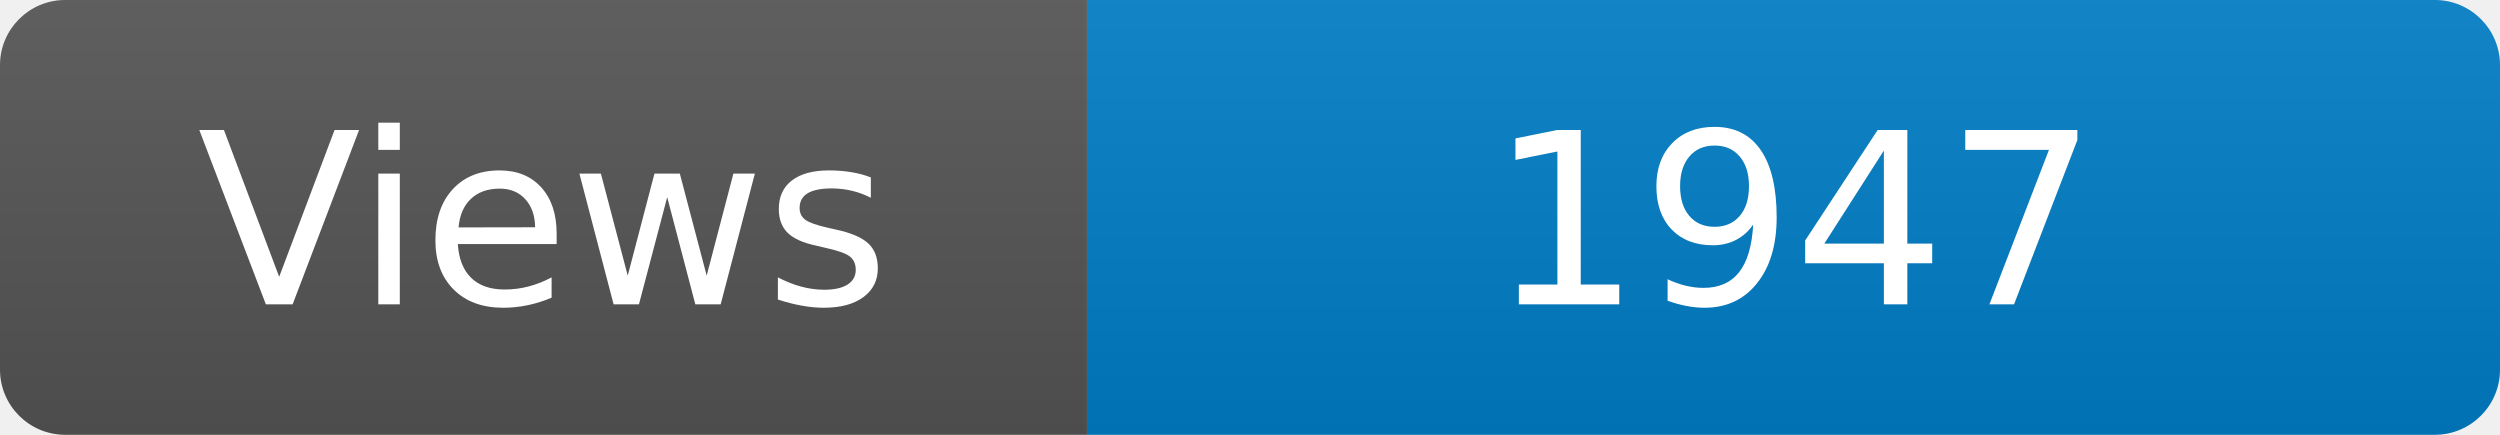
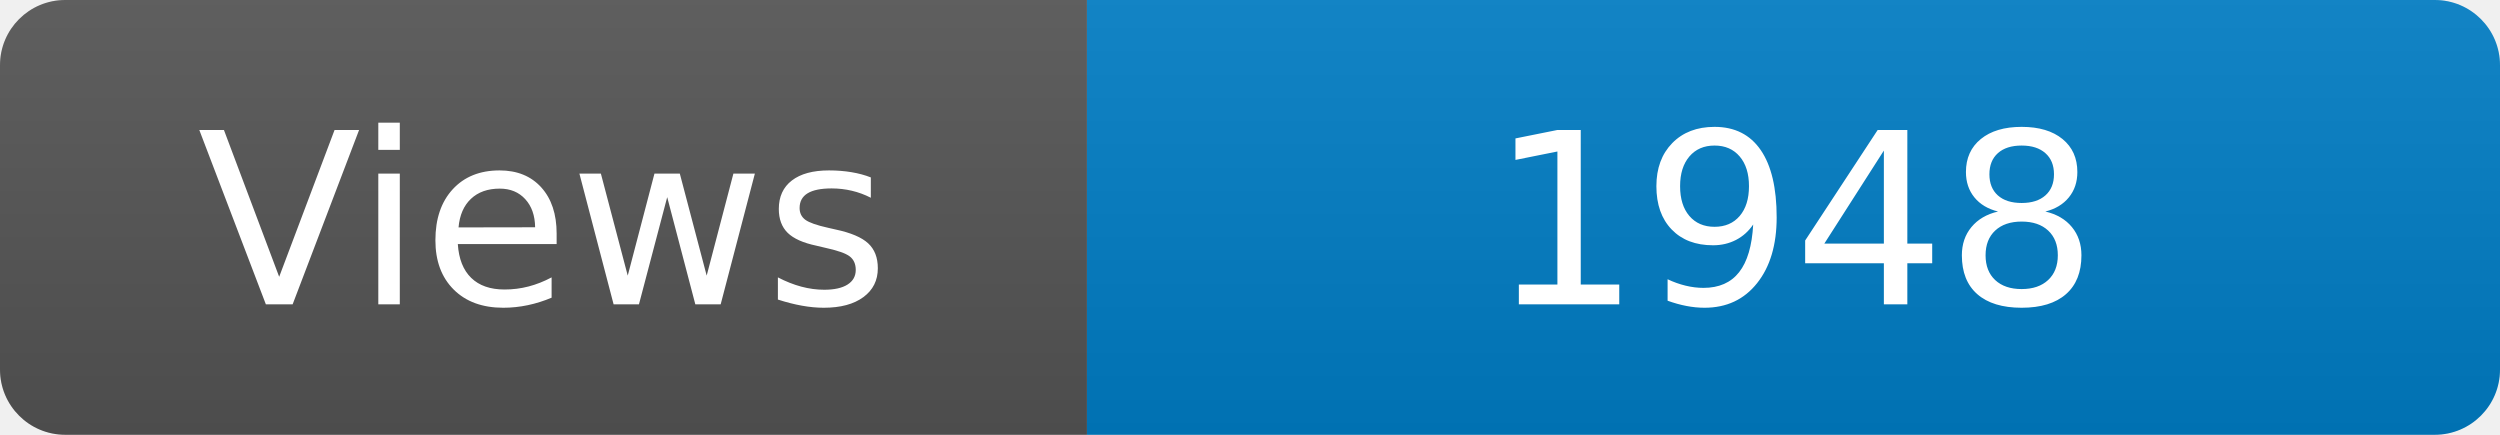
<svg xmlns="http://www.w3.org/2000/svg" width="115" height="20" role="img" aria-label="Maintained?: yes">
  <linearGradient id="s" x2="0" y2="100%">
    <stop offset="0" stop-color="#bbb" stop-opacity=".1" />
    <stop offset="1" stop-opacity=".1" />
  </linearGradient>
  <clipPath id="r">
    <rect width="115" height="20" rx="3" fill="#fff" />
  </clipPath>
  <g clip-path="url(#r)">
    <rect width="50" height="20" fill="#555" />
    <rect x="50" width="160" height="20" fill="#007ec6" />
    <rect width="115" height="20" fill="url(#s)" />
  </g>
  <g fill="#fff" text-anchor="middle" font-family="Verdana,Geneva,DejaVu Sans,sans-serif" font-size="110">
    <text x="250" y="140" transform="scale(.1)" fill="#fff">Views</text>
-     <text x="825" y="140" transform="scale(.1)" fill="#fff">1947</text>
+     <text x="825" y="140" transform="scale(.1)" fill="#fff">1948</text>
  </g>
</svg>
